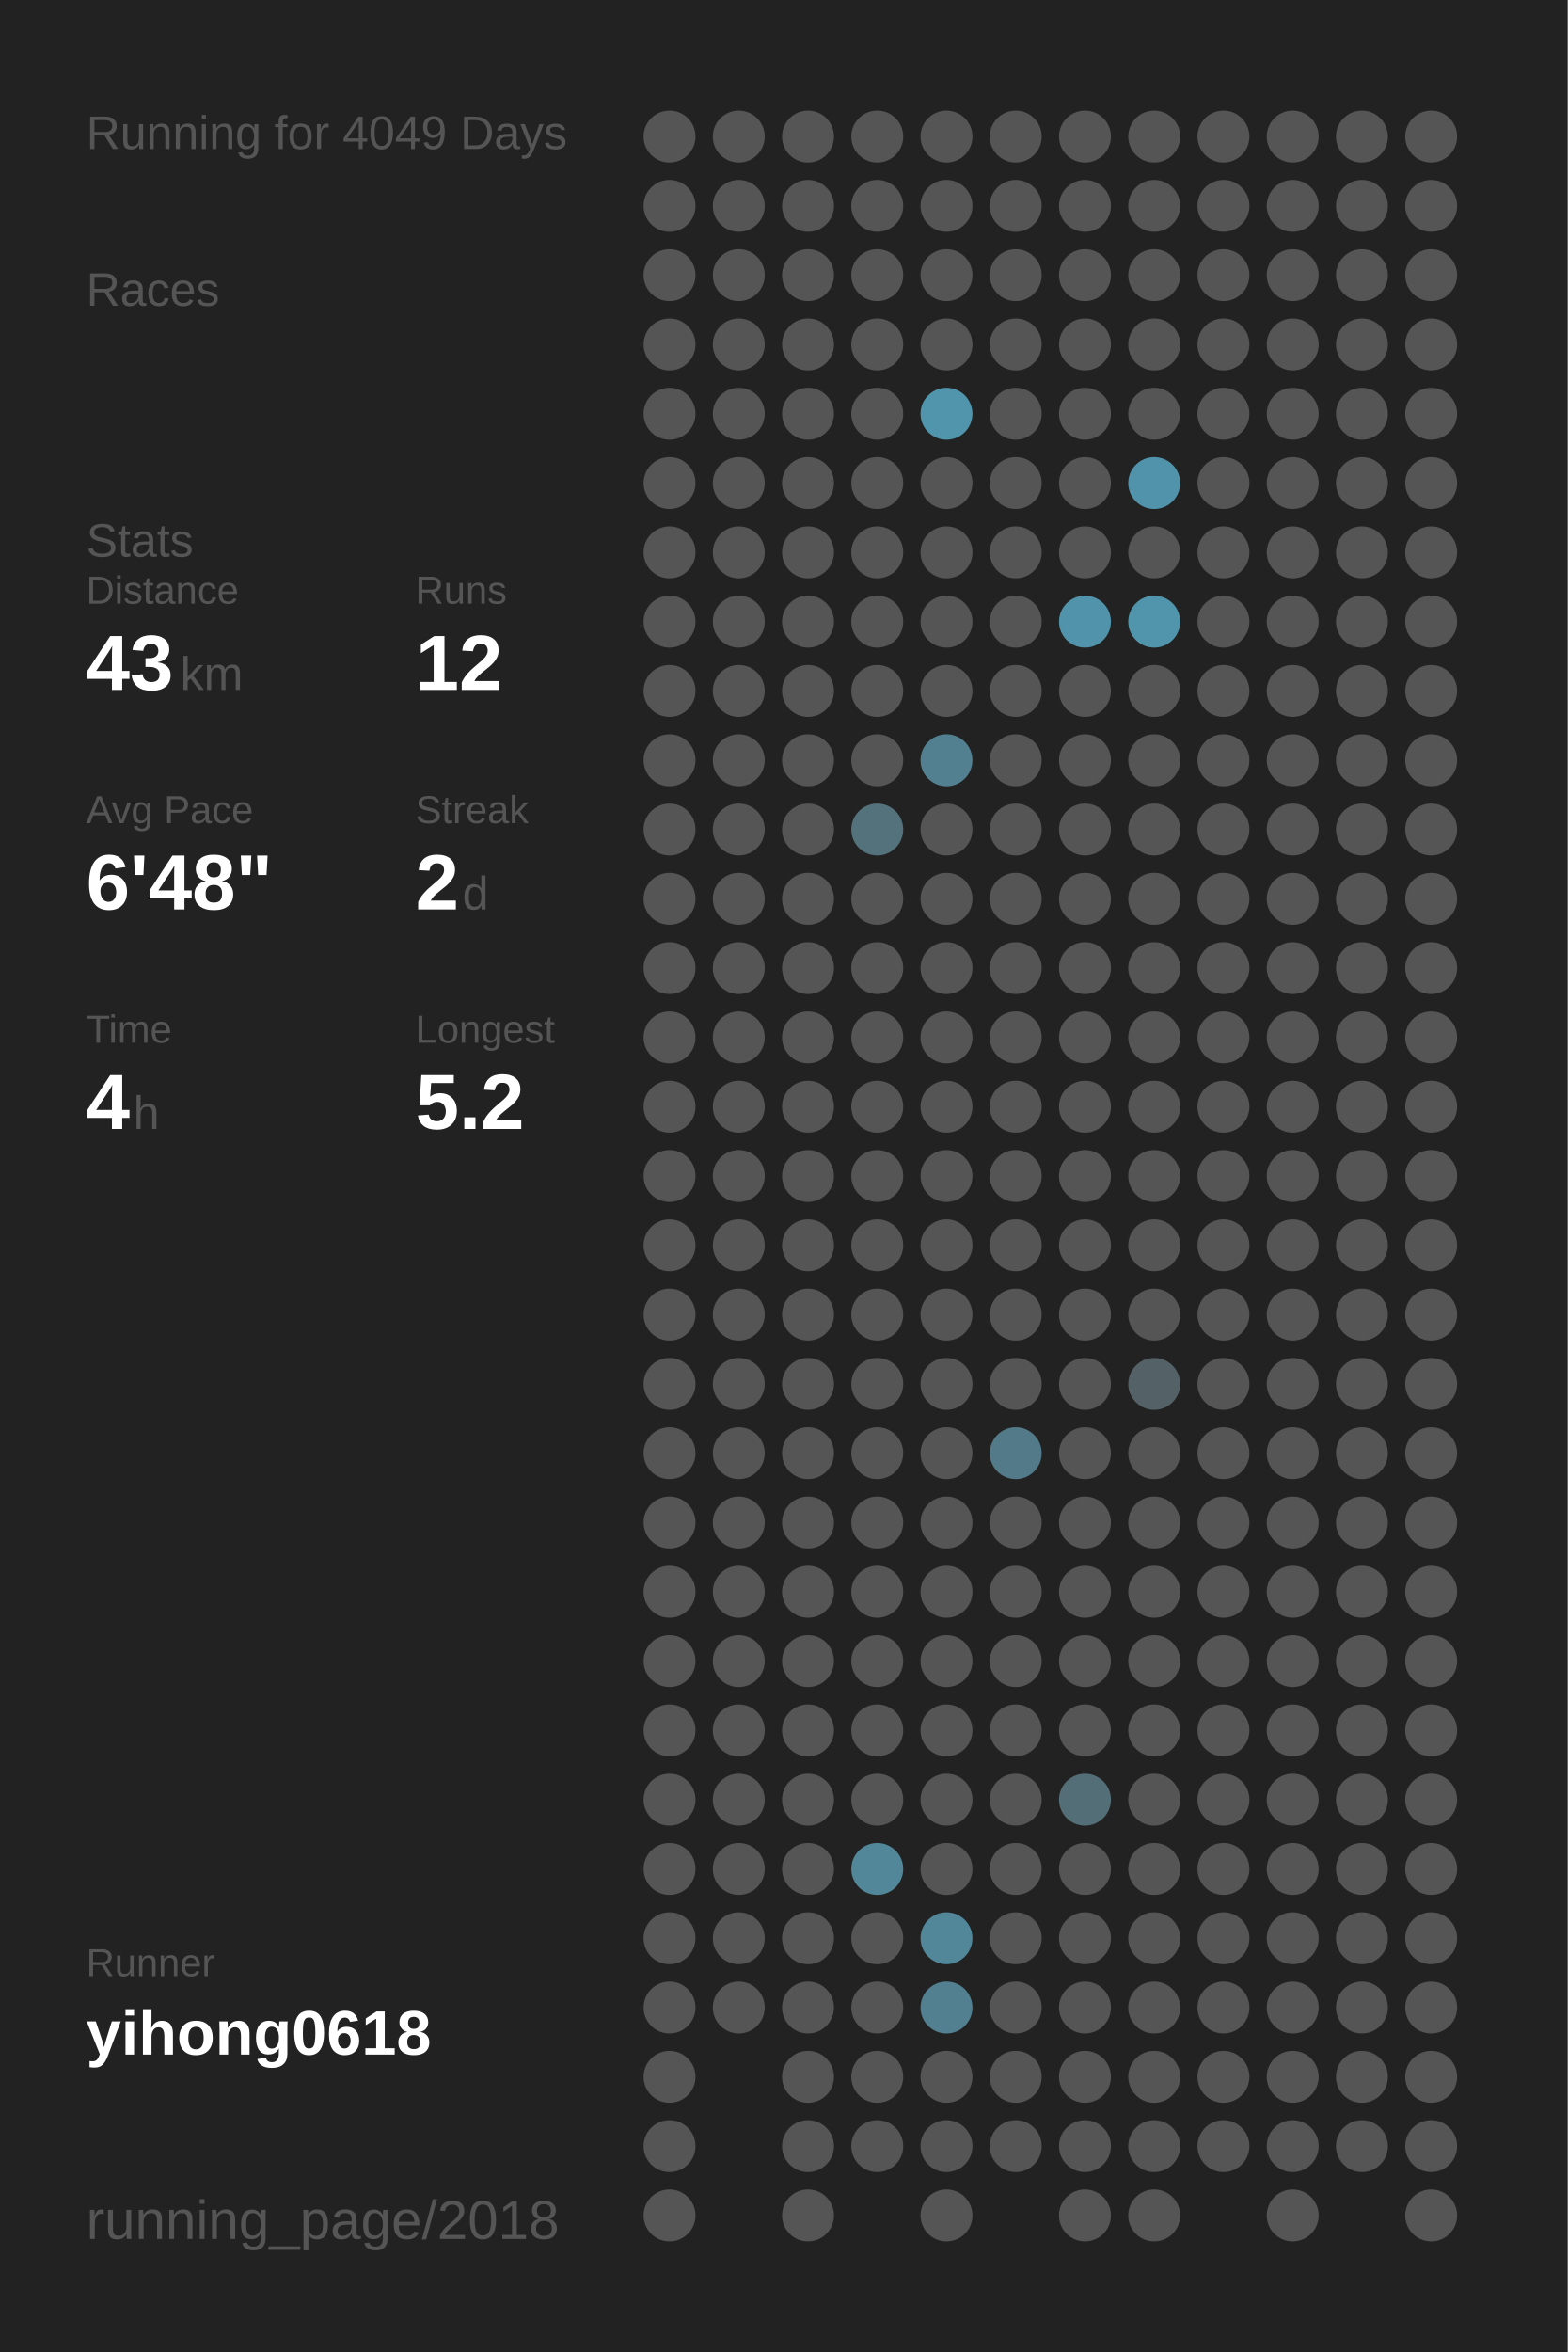
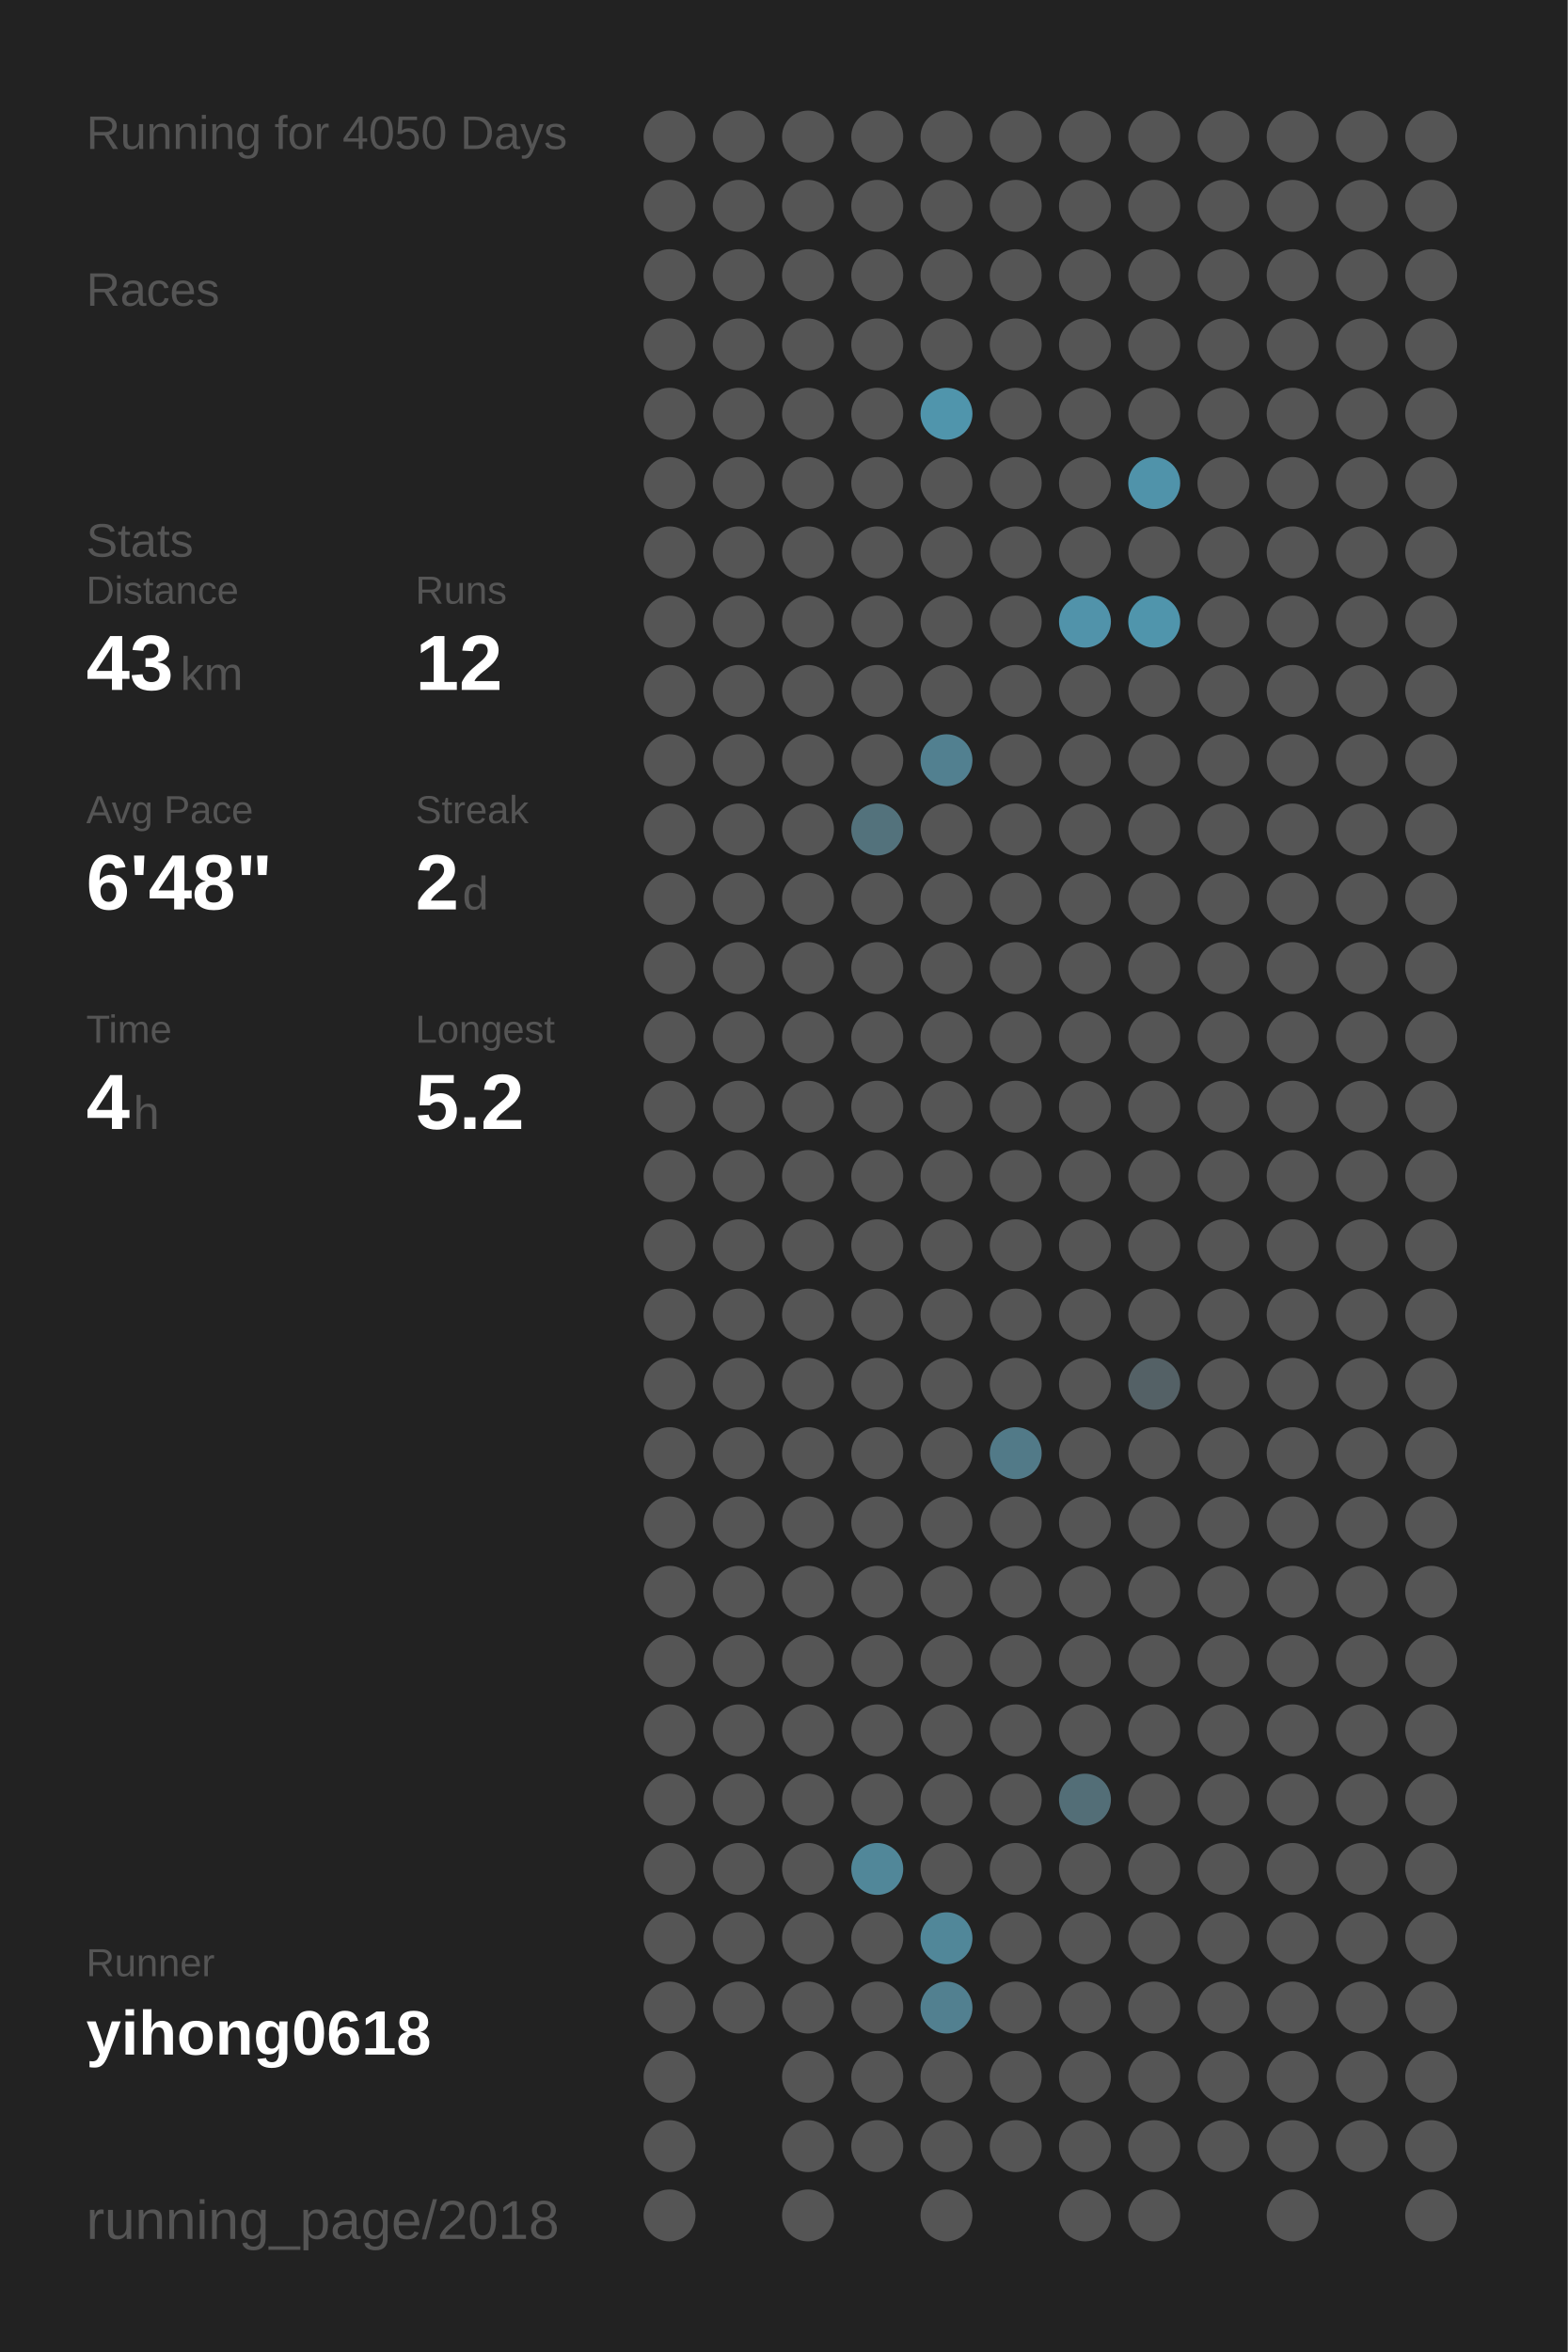
<svg xmlns="http://www.w3.org/2000/svg" baseProfile="full" height="300mm" version="1.1" viewBox="0,0,200,300" width="200mm">
  <defs />
  <rect fill="#222222" height="300" width="200" x="0" y="0" />
-   <text fill="#555555" style="font-size:6px; font-family:Arial;" x="11" y="19">Running for 4049 Days</text>
+   <text fill="#555555" style="font-size:6px; font-family:Arial;" x="11" y="19">Running for 4050 Days</text>
  <text fill="#555555" style="font-size:6px; font-family:Arial;" x="11" y="39">Races</text>
  <text fill="#555555" style="font-size:6px; font-family:Arial;" x="11" y="71">Stats</text>
  <text fill="#555555" style="font-size:5px; font-family:Arial;" x="11" y="77">Distance</text>
  <text fill="#FFFFFF" style="font-size:10px; font-family:Arial; font-weight:bold;" x="11" y="88">43</text>
  <text fill="#555555" style="font-size:6px; font-family:Arial;" x="23" y="88">km</text>
  <text fill="#555555" style="font-size:5px; font-family:Arial;" x="53" y="77">Runs</text>
  <text fill="#FFFFFF" style="font-size:10px; font-family:Arial; font-weight:bold;" x="53" y="88">12</text>
  <text fill="#555555" style="font-size:5px; font-family:Arial;" x="11" y="105">Avg Pace</text>
  <text fill="#FFFFFF" style="font-size:10px; font-family:Arial; font-weight:bold;" x="11" y="116">6'48"</text>
  <text fill="#555555" style="font-size:5px; font-family:Arial;" x="53" y="105">Streak</text>
  <text fill="#FFFFFF" style="font-size:10px; font-family:Arial; font-weight:bold;" x="53" y="116">2</text>
  <text fill="#555555" style="font-size:6px; font-family:Arial;" x="59" y="116">d</text>
  <text fill="#555555" style="font-size:5px; font-family:Arial;" x="11" y="133">Time</text>
  <text fill="#FFFFFF" style="font-size:10px; font-family:Arial; font-weight:bold;" x="11" y="144">4</text>
  <text fill="#555555" style="font-size:6px; font-family:Arial;" x="17" y="144">h</text>
  <text fill="#555555" style="font-size:5px; font-family:Arial;" x="53" y="133">Longest</text>
  <text fill="#FFFFFF" style="font-size:10px; font-family:Arial; font-weight:bold;" x="53" y="144">5.2</text>
  <text fill="#555555" style="font-size:5px; font-family:Arial;" x="11" y="252.065">Runner</text>
  <text fill="#FFFFFF" style="font-size:8px; font-family:Arial; font-weight:bold;" x="11" y="262.065">yihong0618</text>
  <text fill="#555555" style="font-size:7px; font-family:Arial;" x="11" y="285.581">running_page/2018</text>
  <circle cx="85.417" cy="17.419" fill="#555555" r="3.312" />
  <circle cx="85.417" cy="26.258" fill="#555555" r="3.312" />
  <circle cx="85.417" cy="35.097" fill="#555555" r="3.312" />
  <circle cx="85.417" cy="43.935" fill="#555555" r="3.312" />
  <circle cx="85.417" cy="52.774" fill="#555555" r="3.312" />
  <circle cx="85.417" cy="61.613" fill="#555555" r="3.312" />
  <circle cx="85.417" cy="70.452" fill="#555555" r="3.312" />
  <circle cx="85.417" cy="79.29" fill="#555555" r="3.312" />
  <circle cx="85.417" cy="88.129" fill="#555555" r="3.312" />
  <circle cx="85.417" cy="96.968" fill="#555555" r="3.312" />
  <circle cx="85.417" cy="105.806" fill="#555555" r="3.312" />
  <circle cx="85.417" cy="114.645" fill="#555555" r="3.312" />
  <circle cx="85.417" cy="123.484" fill="#555555" r="3.312" />
  <circle cx="85.417" cy="132.323" fill="#555555" r="3.312" />
  <circle cx="85.417" cy="141.161" fill="#555555" r="3.312" />
  <circle cx="85.417" cy="150" fill="#555555" r="3.312" />
  <circle cx="85.417" cy="158.839" fill="#555555" r="3.312" />
  <circle cx="85.417" cy="167.677" fill="#555555" r="3.312" />
  <circle cx="85.417" cy="176.516" fill="#555555" r="3.312" />
  <circle cx="85.417" cy="185.355" fill="#555555" r="3.312" />
  <circle cx="85.417" cy="194.194" fill="#555555" r="3.312" />
  <circle cx="85.417" cy="203.032" fill="#555555" r="3.312" />
  <circle cx="85.417" cy="211.871" fill="#555555" r="3.312" />
  <circle cx="85.417" cy="220.71" fill="#555555" r="3.312" />
  <circle cx="85.417" cy="229.548" fill="#555555" r="3.312" />
  <circle cx="85.417" cy="238.387" fill="#555555" r="3.312" />
  <circle cx="85.417" cy="247.226" fill="#555555" r="3.312" />
  <circle cx="85.417" cy="256.065" fill="#555555" r="3.312" />
  <circle cx="85.417" cy="264.903" fill="#555555" r="3.312" />
  <circle cx="85.417" cy="273.742" fill="#555555" r="3.312" />
  <circle cx="85.417" cy="282.581" fill="#555555" r="3.312" />
  <circle cx="94.25" cy="17.419" fill="#555555" r="3.312" />
  <circle cx="94.25" cy="26.258" fill="#555555" r="3.312" />
  <circle cx="94.25" cy="35.097" fill="#555555" r="3.312" />
  <circle cx="94.25" cy="43.935" fill="#555555" r="3.312" />
  <circle cx="94.25" cy="52.774" fill="#555555" r="3.312" />
  <circle cx="94.25" cy="61.613" fill="#555555" r="3.312" />
  <circle cx="94.25" cy="70.452" fill="#555555" r="3.312" />
  <circle cx="94.25" cy="79.29" fill="#555555" r="3.312" />
  <circle cx="94.25" cy="88.129" fill="#555555" r="3.312" />
  <circle cx="94.25" cy="96.968" fill="#555555" r="3.312" />
  <circle cx="94.25" cy="105.806" fill="#555555" r="3.312" />
  <circle cx="94.25" cy="114.645" fill="#555555" r="3.312" />
  <circle cx="94.25" cy="123.484" fill="#555555" r="3.312" />
  <circle cx="94.25" cy="132.323" fill="#555555" r="3.312" />
  <circle cx="94.25" cy="141.161" fill="#555555" r="3.312" />
  <circle cx="94.25" cy="150" fill="#555555" r="3.312" />
  <circle cx="94.25" cy="158.839" fill="#555555" r="3.312" />
  <circle cx="94.25" cy="167.677" fill="#555555" r="3.312" />
  <circle cx="94.25" cy="176.516" fill="#555555" r="3.312" />
  <circle cx="94.25" cy="185.355" fill="#555555" r="3.312" />
  <circle cx="94.25" cy="194.194" fill="#555555" r="3.312" />
  <circle cx="94.25" cy="203.032" fill="#555555" r="3.312" />
  <circle cx="94.25" cy="211.871" fill="#555555" r="3.312" />
  <circle cx="94.25" cy="220.71" fill="#555555" r="3.312" />
  <circle cx="94.25" cy="229.548" fill="#555555" r="3.312" />
  <circle cx="94.25" cy="238.387" fill="#555555" r="3.312" />
  <circle cx="94.25" cy="247.226" fill="#555555" r="3.312" />
  <circle cx="94.25" cy="256.065" fill="#555555" r="3.312" />
  <circle cx="103.083" cy="17.419" fill="#555555" r="3.312" />
  <circle cx="103.083" cy="26.258" fill="#555555" r="3.312" />
  <circle cx="103.083" cy="35.097" fill="#555555" r="3.312" />
  <circle cx="103.083" cy="43.935" fill="#555555" r="3.312" />
  <circle cx="103.083" cy="52.774" fill="#555555" r="3.312" />
  <circle cx="103.083" cy="61.613" fill="#555555" r="3.312" />
  <circle cx="103.083" cy="70.452" fill="#555555" r="3.312" />
  <circle cx="103.083" cy="79.29" fill="#555555" r="3.312" />
  <circle cx="103.083" cy="88.129" fill="#555555" r="3.312" />
  <circle cx="103.083" cy="96.968" fill="#555555" r="3.312" />
  <circle cx="103.083" cy="105.806" fill="#555555" r="3.312" />
  <circle cx="103.083" cy="114.645" fill="#555555" r="3.312" />
  <circle cx="103.083" cy="123.484" fill="#555555" r="3.312" />
  <circle cx="103.083" cy="132.323" fill="#555555" r="3.312" />
  <circle cx="103.083" cy="141.161" fill="#555555" r="3.312" />
  <circle cx="103.083" cy="150" fill="#555555" r="3.312" />
  <circle cx="103.083" cy="158.839" fill="#555555" r="3.312" />
  <circle cx="103.083" cy="167.677" fill="#555555" r="3.312" />
  <circle cx="103.083" cy="176.516" fill="#555555" r="3.312" />
  <circle cx="103.083" cy="185.355" fill="#555555" r="3.312" />
  <circle cx="103.083" cy="194.194" fill="#555555" r="3.312" />
  <circle cx="103.083" cy="203.032" fill="#555555" r="3.312" />
  <circle cx="103.083" cy="211.871" fill="#555555" r="3.312" />
  <circle cx="103.083" cy="220.71" fill="#555555" r="3.312" />
  <circle cx="103.083" cy="229.548" fill="#555555" r="3.312" />
  <circle cx="103.083" cy="238.387" fill="#555555" r="3.312" />
  <circle cx="103.083" cy="247.226" fill="#555555" r="3.312" />
  <circle cx="103.083" cy="256.065" fill="#555555" r="3.312" />
  <circle cx="103.083" cy="264.903" fill="#555555" r="3.312" />
  <circle cx="103.083" cy="273.742" fill="#555555" r="3.312" />
  <circle cx="103.083" cy="282.581" fill="#555555" r="3.312" />
  <circle cx="111.917" cy="17.419" fill="#555555" r="3.312" />
  <circle cx="111.917" cy="26.258" fill="#555555" r="3.312" />
  <circle cx="111.917" cy="35.097" fill="#555555" r="3.312" />
  <circle cx="111.917" cy="43.935" fill="#555555" r="3.312" />
  <circle cx="111.917" cy="52.774" fill="#555555" r="3.312" />
  <circle cx="111.917" cy="61.613" fill="#555555" r="3.312" />
  <circle cx="111.917" cy="70.452" fill="#555555" r="3.312" />
  <circle cx="111.917" cy="79.29" fill="#555555" r="3.312" />
  <circle cx="111.917" cy="88.129" fill="#555555" r="3.312" />
  <circle cx="111.917" cy="96.968" fill="#555555" r="3.312" />
  <circle cx="111.917" cy="105.806" fill="#53727c" r="3.312" />
  <circle cx="111.917" cy="114.645" fill="#555555" r="3.312" />
  <circle cx="111.917" cy="123.484" fill="#555555" r="3.312" />
  <circle cx="111.917" cy="132.323" fill="#555555" r="3.312" />
  <circle cx="111.917" cy="141.161" fill="#555555" r="3.312" />
  <circle cx="111.917" cy="150" fill="#555555" r="3.312" />
  <circle cx="111.917" cy="158.839" fill="#555555" r="3.312" />
  <circle cx="111.917" cy="167.677" fill="#555555" r="3.312" />
  <circle cx="111.917" cy="176.516" fill="#555555" r="3.312" />
  <circle cx="111.917" cy="185.355" fill="#555555" r="3.312" />
  <circle cx="111.917" cy="194.194" fill="#555555" r="3.312" />
  <circle cx="111.917" cy="203.032" fill="#555555" r="3.312" />
  <circle cx="111.917" cy="211.871" fill="#555555" r="3.312" />
  <circle cx="111.917" cy="220.71" fill="#555555" r="3.312" />
  <circle cx="111.917" cy="229.548" fill="#555555" r="3.312" />
  <circle cx="111.917" cy="238.387" fill="#518799" r="3.312" />
  <circle cx="111.917" cy="247.226" fill="#555555" r="3.312" />
  <circle cx="111.917" cy="256.065" fill="#555555" r="3.312" />
  <circle cx="111.917" cy="264.903" fill="#555555" r="3.312" />
  <circle cx="111.917" cy="273.742" fill="#555555" r="3.312" />
  <circle cx="120.75" cy="17.419" fill="#555555" r="3.312" />
  <circle cx="120.75" cy="26.258" fill="#555555" r="3.312" />
  <circle cx="120.75" cy="35.097" fill="#555555" r="3.312" />
  <circle cx="120.75" cy="43.935" fill="#555555" r="3.312" />
  <circle cx="120.75" cy="52.774" fill="#5095ac" r="3.312" />
  <circle cx="120.75" cy="61.613" fill="#555555" r="3.312" />
  <circle cx="120.75" cy="70.452" fill="#555555" r="3.312" />
  <circle cx="120.75" cy="79.29" fill="#555555" r="3.312" />
  <circle cx="120.75" cy="88.129" fill="#555555" r="3.312" />
  <circle cx="120.75" cy="96.968" fill="#528090" r="3.312" />
  <circle cx="120.75" cy="105.806" fill="#555555" r="3.312" />
  <circle cx="120.75" cy="114.645" fill="#555555" r="3.312" />
  <circle cx="120.75" cy="123.484" fill="#555555" r="3.312" />
  <circle cx="120.75" cy="132.323" fill="#555555" r="3.312" />
  <circle cx="120.75" cy="141.161" fill="#555555" r="3.312" />
  <circle cx="120.75" cy="150" fill="#555555" r="3.312" />
  <circle cx="120.75" cy="158.839" fill="#555555" r="3.312" />
  <circle cx="120.75" cy="167.677" fill="#555555" r="3.312" />
  <circle cx="120.75" cy="176.516" fill="#555555" r="3.312" />
  <circle cx="120.75" cy="185.355" fill="#555555" r="3.312" />
  <circle cx="120.75" cy="194.194" fill="#555555" r="3.312" />
  <circle cx="120.75" cy="203.032" fill="#555555" r="3.312" />
  <circle cx="120.75" cy="211.871" fill="#555555" r="3.312" />
  <circle cx="120.75" cy="220.71" fill="#555555" r="3.312" />
  <circle cx="120.75" cy="229.548" fill="#555555" r="3.312" />
  <circle cx="120.75" cy="238.387" fill="#555555" r="3.312" />
  <circle cx="120.75" cy="247.226" fill="#518799" r="3.312" />
  <circle cx="120.75" cy="256.065" fill="#528090" r="3.312" />
  <circle cx="120.75" cy="264.903" fill="#555555" r="3.312" />
  <circle cx="120.75" cy="273.742" fill="#555555" r="3.312" />
  <circle cx="120.75" cy="282.581" fill="#555555" r="3.312" />
  <circle cx="129.583" cy="17.419" fill="#555555" r="3.312" />
  <circle cx="129.583" cy="26.258" fill="#555555" r="3.312" />
  <circle cx="129.583" cy="35.097" fill="#555555" r="3.312" />
  <circle cx="129.583" cy="43.935" fill="#555555" r="3.312" />
  <circle cx="129.583" cy="52.774" fill="#555555" r="3.312" />
  <circle cx="129.583" cy="61.613" fill="#555555" r="3.312" />
  <circle cx="129.583" cy="70.452" fill="#555555" r="3.312" />
  <circle cx="129.583" cy="79.29" fill="#555555" r="3.312" />
  <circle cx="129.583" cy="88.129" fill="#555555" r="3.312" />
  <circle cx="129.583" cy="96.968" fill="#555555" r="3.312" />
  <circle cx="129.583" cy="105.806" fill="#555555" r="3.312" />
  <circle cx="129.583" cy="114.645" fill="#555555" r="3.312" />
  <circle cx="129.583" cy="123.484" fill="#555555" r="3.312" />
  <circle cx="129.583" cy="132.323" fill="#555555" r="3.312" />
  <circle cx="129.583" cy="141.161" fill="#555555" r="3.312" />
  <circle cx="129.583" cy="150" fill="#555555" r="3.312" />
  <circle cx="129.583" cy="158.839" fill="#555555" r="3.312" />
  <circle cx="129.583" cy="167.677" fill="#555555" r="3.312" />
  <circle cx="129.583" cy="176.516" fill="#555555" r="3.312" />
  <circle cx="129.583" cy="185.355" fill="#527a88" r="3.312" />
  <circle cx="129.583" cy="194.194" fill="#555555" r="3.312" />
  <circle cx="129.583" cy="203.032" fill="#555555" r="3.312" />
  <circle cx="129.583" cy="211.871" fill="#555555" r="3.312" />
  <circle cx="129.583" cy="220.71" fill="#555555" r="3.312" />
  <circle cx="129.583" cy="229.548" fill="#555555" r="3.312" />
  <circle cx="129.583" cy="238.387" fill="#555555" r="3.312" />
  <circle cx="129.583" cy="247.226" fill="#555555" r="3.312" />
  <circle cx="129.583" cy="256.065" fill="#555555" r="3.312" />
  <circle cx="129.583" cy="264.903" fill="#555555" r="3.312" />
  <circle cx="129.583" cy="273.742" fill="#555555" r="3.312" />
  <circle cx="138.417" cy="17.419" fill="#555555" r="3.312" />
  <circle cx="138.417" cy="26.258" fill="#555555" r="3.312" />
  <circle cx="138.417" cy="35.097" fill="#555555" r="3.312" />
  <circle cx="138.417" cy="43.935" fill="#555555" r="3.312" />
  <circle cx="138.417" cy="52.774" fill="#555555" r="3.312" />
  <circle cx="138.417" cy="61.613" fill="#555555" r="3.312" />
  <circle cx="138.417" cy="70.452" fill="#555555" r="3.312" />
  <circle cx="138.417" cy="79.29" fill="#5193aa" r="3.312" />
  <circle cx="138.417" cy="88.129" fill="#555555" r="3.312" />
  <circle cx="138.417" cy="96.968" fill="#555555" r="3.312" />
  <circle cx="138.417" cy="105.806" fill="#555555" r="3.312" />
  <circle cx="138.417" cy="114.645" fill="#555555" r="3.312" />
  <circle cx="138.417" cy="123.484" fill="#555555" r="3.312" />
  <circle cx="138.417" cy="132.323" fill="#555555" r="3.312" />
  <circle cx="138.417" cy="141.161" fill="#555555" r="3.312" />
  <circle cx="138.417" cy="150" fill="#555555" r="3.312" />
  <circle cx="138.417" cy="158.839" fill="#555555" r="3.312" />
  <circle cx="138.417" cy="167.677" fill="#555555" r="3.312" />
  <circle cx="138.417" cy="176.516" fill="#555555" r="3.312" />
  <circle cx="138.417" cy="185.355" fill="#555555" r="3.312" />
  <circle cx="138.417" cy="194.194" fill="#555555" r="3.312" />
  <circle cx="138.417" cy="203.032" fill="#555555" r="3.312" />
  <circle cx="138.417" cy="211.871" fill="#555555" r="3.312" />
  <circle cx="138.417" cy="220.71" fill="#555555" r="3.312" />
  <circle cx="138.417" cy="229.548" fill="#536e77" r="3.312" />
  <circle cx="138.417" cy="238.387" fill="#555555" r="3.312" />
  <circle cx="138.417" cy="247.226" fill="#555555" r="3.312" />
  <circle cx="138.417" cy="256.065" fill="#555555" r="3.312" />
  <circle cx="138.417" cy="264.903" fill="#555555" r="3.312" />
  <circle cx="138.417" cy="273.742" fill="#555555" r="3.312" />
  <circle cx="138.417" cy="282.581" fill="#555555" r="3.312" />
  <circle cx="147.25" cy="17.419" fill="#555555" r="3.312" />
  <circle cx="147.25" cy="26.258" fill="#555555" r="3.312" />
  <circle cx="147.25" cy="35.097" fill="#555555" r="3.312" />
  <circle cx="147.25" cy="43.935" fill="#555555" r="3.312" />
  <circle cx="147.25" cy="52.774" fill="#555555" r="3.312" />
  <circle cx="147.25" cy="61.613" fill="#5093aa" r="3.312" />
  <circle cx="147.25" cy="70.452" fill="#555555" r="3.312" />
  <circle cx="147.25" cy="79.29" fill="#5095ac" r="3.312" />
  <circle cx="147.25" cy="88.129" fill="#555555" r="3.312" />
  <circle cx="147.25" cy="96.968" fill="#555555" r="3.312" />
  <circle cx="147.25" cy="105.806" fill="#555555" r="3.312" />
  <circle cx="147.25" cy="114.645" fill="#555555" r="3.312" />
  <circle cx="147.25" cy="123.484" fill="#555555" r="3.312" />
  <circle cx="147.25" cy="132.323" fill="#555555" r="3.312" />
  <circle cx="147.25" cy="141.161" fill="#555555" r="3.312" />
  <circle cx="147.25" cy="150" fill="#555555" r="3.312" />
  <circle cx="147.25" cy="158.839" fill="#555555" r="3.312" />
  <circle cx="147.25" cy="167.677" fill="#555555" r="3.312" />
  <circle cx="147.25" cy="176.516" fill="#546166" r="3.312" />
  <circle cx="147.25" cy="185.355" fill="#555555" r="3.312" />
  <circle cx="147.25" cy="194.194" fill="#555555" r="3.312" />
  <circle cx="147.25" cy="203.032" fill="#555555" r="3.312" />
  <circle cx="147.25" cy="211.871" fill="#555555" r="3.312" />
  <circle cx="147.25" cy="220.71" fill="#555555" r="3.312" />
  <circle cx="147.25" cy="229.548" fill="#555555" r="3.312" />
  <circle cx="147.25" cy="238.387" fill="#555555" r="3.312" />
  <circle cx="147.25" cy="247.226" fill="#555555" r="3.312" />
  <circle cx="147.25" cy="256.065" fill="#555555" r="3.312" />
  <circle cx="147.25" cy="264.903" fill="#555555" r="3.312" />
  <circle cx="147.25" cy="273.742" fill="#555555" r="3.312" />
  <circle cx="147.25" cy="282.581" fill="#555555" r="3.312" />
  <circle cx="156.083" cy="17.419" fill="#555555" r="3.312" />
  <circle cx="156.083" cy="26.258" fill="#555555" r="3.312" />
  <circle cx="156.083" cy="35.097" fill="#555555" r="3.312" />
  <circle cx="156.083" cy="43.935" fill="#555555" r="3.312" />
  <circle cx="156.083" cy="52.774" fill="#555555" r="3.312" />
  <circle cx="156.083" cy="61.613" fill="#555555" r="3.312" />
  <circle cx="156.083" cy="70.452" fill="#555555" r="3.312" />
  <circle cx="156.083" cy="79.29" fill="#555555" r="3.312" />
  <circle cx="156.083" cy="88.129" fill="#555555" r="3.312" />
  <circle cx="156.083" cy="96.968" fill="#555555" r="3.312" />
  <circle cx="156.083" cy="105.806" fill="#555555" r="3.312" />
  <circle cx="156.083" cy="114.645" fill="#555555" r="3.312" />
  <circle cx="156.083" cy="123.484" fill="#555555" r="3.312" />
  <circle cx="156.083" cy="132.323" fill="#555555" r="3.312" />
  <circle cx="156.083" cy="141.161" fill="#555555" r="3.312" />
  <circle cx="156.083" cy="150" fill="#555555" r="3.312" />
  <circle cx="156.083" cy="158.839" fill="#555555" r="3.312" />
  <circle cx="156.083" cy="167.677" fill="#555555" r="3.312" />
  <circle cx="156.083" cy="176.516" fill="#555555" r="3.312" />
  <circle cx="156.083" cy="185.355" fill="#555555" r="3.312" />
  <circle cx="156.083" cy="194.194" fill="#555555" r="3.312" />
  <circle cx="156.083" cy="203.032" fill="#555555" r="3.312" />
  <circle cx="156.083" cy="211.871" fill="#555555" r="3.312" />
  <circle cx="156.083" cy="220.71" fill="#555555" r="3.312" />
  <circle cx="156.083" cy="229.548" fill="#555555" r="3.312" />
  <circle cx="156.083" cy="238.387" fill="#555555" r="3.312" />
  <circle cx="156.083" cy="247.226" fill="#555555" r="3.312" />
  <circle cx="156.083" cy="256.065" fill="#555555" r="3.312" />
  <circle cx="156.083" cy="264.903" fill="#555555" r="3.312" />
  <circle cx="156.083" cy="273.742" fill="#555555" r="3.312" />
  <circle cx="164.917" cy="17.419" fill="#555555" r="3.312" />
  <circle cx="164.917" cy="26.258" fill="#555555" r="3.312" />
  <circle cx="164.917" cy="35.097" fill="#555555" r="3.312" />
  <circle cx="164.917" cy="43.935" fill="#555555" r="3.312" />
  <circle cx="164.917" cy="52.774" fill="#555555" r="3.312" />
  <circle cx="164.917" cy="61.613" fill="#555555" r="3.312" />
  <circle cx="164.917" cy="70.452" fill="#555555" r="3.312" />
  <circle cx="164.917" cy="79.29" fill="#555555" r="3.312" />
  <circle cx="164.917" cy="88.129" fill="#555555" r="3.312" />
  <circle cx="164.917" cy="96.968" fill="#555555" r="3.312" />
  <circle cx="164.917" cy="105.806" fill="#555555" r="3.312" />
  <circle cx="164.917" cy="114.645" fill="#555555" r="3.312" />
  <circle cx="164.917" cy="123.484" fill="#555555" r="3.312" />
  <circle cx="164.917" cy="132.323" fill="#555555" r="3.312" />
  <circle cx="164.917" cy="141.161" fill="#555555" r="3.312" />
  <circle cx="164.917" cy="150" fill="#555555" r="3.312" />
  <circle cx="164.917" cy="158.839" fill="#555555" r="3.312" />
  <circle cx="164.917" cy="167.677" fill="#555555" r="3.312" />
  <circle cx="164.917" cy="176.516" fill="#555555" r="3.312" />
  <circle cx="164.917" cy="185.355" fill="#555555" r="3.312" />
  <circle cx="164.917" cy="194.194" fill="#555555" r="3.312" />
  <circle cx="164.917" cy="203.032" fill="#555555" r="3.312" />
  <circle cx="164.917" cy="211.871" fill="#555555" r="3.312" />
  <circle cx="164.917" cy="220.71" fill="#555555" r="3.312" />
  <circle cx="164.917" cy="229.548" fill="#555555" r="3.312" />
  <circle cx="164.917" cy="238.387" fill="#555555" r="3.312" />
  <circle cx="164.917" cy="247.226" fill="#555555" r="3.312" />
  <circle cx="164.917" cy="256.065" fill="#555555" r="3.312" />
  <circle cx="164.917" cy="264.903" fill="#555555" r="3.312" />
  <circle cx="164.917" cy="273.742" fill="#555555" r="3.312" />
  <circle cx="164.917" cy="282.581" fill="#555555" r="3.312" />
  <circle cx="173.75" cy="17.419" fill="#555555" r="3.312" />
  <circle cx="173.75" cy="26.258" fill="#555555" r="3.312" />
  <circle cx="173.75" cy="35.097" fill="#555555" r="3.312" />
  <circle cx="173.75" cy="43.935" fill="#555555" r="3.312" />
  <circle cx="173.75" cy="52.774" fill="#555555" r="3.312" />
  <circle cx="173.75" cy="61.613" fill="#555555" r="3.312" />
  <circle cx="173.75" cy="70.452" fill="#555555" r="3.312" />
  <circle cx="173.75" cy="79.29" fill="#555555" r="3.312" />
  <circle cx="173.75" cy="88.129" fill="#555555" r="3.312" />
  <circle cx="173.75" cy="96.968" fill="#555555" r="3.312" />
  <circle cx="173.75" cy="105.806" fill="#555555" r="3.312" />
  <circle cx="173.75" cy="114.645" fill="#555555" r="3.312" />
  <circle cx="173.75" cy="123.484" fill="#555555" r="3.312" />
  <circle cx="173.75" cy="132.323" fill="#555555" r="3.312" />
  <circle cx="173.75" cy="141.161" fill="#555555" r="3.312" />
  <circle cx="173.75" cy="150" fill="#555555" r="3.312" />
  <circle cx="173.75" cy="158.839" fill="#555555" r="3.312" />
  <circle cx="173.75" cy="167.677" fill="#555555" r="3.312" />
  <circle cx="173.75" cy="176.516" fill="#555555" r="3.312" />
  <circle cx="173.75" cy="185.355" fill="#555555" r="3.312" />
  <circle cx="173.75" cy="194.194" fill="#555555" r="3.312" />
  <circle cx="173.75" cy="203.032" fill="#555555" r="3.312" />
  <circle cx="173.75" cy="211.871" fill="#555555" r="3.312" />
  <circle cx="173.75" cy="220.71" fill="#555555" r="3.312" />
  <circle cx="173.75" cy="229.548" fill="#555555" r="3.312" />
  <circle cx="173.75" cy="238.387" fill="#555555" r="3.312" />
  <circle cx="173.75" cy="247.226" fill="#555555" r="3.312" />
  <circle cx="173.75" cy="256.065" fill="#555555" r="3.312" />
  <circle cx="173.75" cy="264.903" fill="#555555" r="3.312" />
  <circle cx="173.75" cy="273.742" fill="#555555" r="3.312" />
  <circle cx="182.583" cy="17.419" fill="#555555" r="3.312" />
  <circle cx="182.583" cy="26.258" fill="#555555" r="3.312" />
  <circle cx="182.583" cy="35.097" fill="#555555" r="3.312" />
  <circle cx="182.583" cy="43.935" fill="#555555" r="3.312" />
  <circle cx="182.583" cy="52.774" fill="#555555" r="3.312" />
  <circle cx="182.583" cy="61.613" fill="#555555" r="3.312" />
  <circle cx="182.583" cy="70.452" fill="#555555" r="3.312" />
  <circle cx="182.583" cy="79.29" fill="#555555" r="3.312" />
  <circle cx="182.583" cy="88.129" fill="#555555" r="3.312" />
  <circle cx="182.583" cy="96.968" fill="#555555" r="3.312" />
  <circle cx="182.583" cy="105.806" fill="#555555" r="3.312" />
  <circle cx="182.583" cy="114.645" fill="#555555" r="3.312" />
  <circle cx="182.583" cy="123.484" fill="#555555" r="3.312" />
  <circle cx="182.583" cy="132.323" fill="#555555" r="3.312" />
  <circle cx="182.583" cy="141.161" fill="#555555" r="3.312" />
  <circle cx="182.583" cy="150" fill="#555555" r="3.312" />
  <circle cx="182.583" cy="158.839" fill="#555555" r="3.312" />
  <circle cx="182.583" cy="167.677" fill="#555555" r="3.312" />
  <circle cx="182.583" cy="176.516" fill="#555555" r="3.312" />
  <circle cx="182.583" cy="185.355" fill="#555555" r="3.312" />
  <circle cx="182.583" cy="194.194" fill="#555555" r="3.312" />
  <circle cx="182.583" cy="203.032" fill="#555555" r="3.312" />
  <circle cx="182.583" cy="211.871" fill="#555555" r="3.312" />
  <circle cx="182.583" cy="220.71" fill="#555555" r="3.312" />
  <circle cx="182.583" cy="229.548" fill="#555555" r="3.312" />
  <circle cx="182.583" cy="238.387" fill="#555555" r="3.312" />
  <circle cx="182.583" cy="247.226" fill="#555555" r="3.312" />
  <circle cx="182.583" cy="256.065" fill="#555555" r="3.312" />
  <circle cx="182.583" cy="264.903" fill="#555555" r="3.312" />
  <circle cx="182.583" cy="273.742" fill="#555555" r="3.312" />
  <circle cx="182.583" cy="282.581" fill="#555555" r="3.312" />
</svg>
